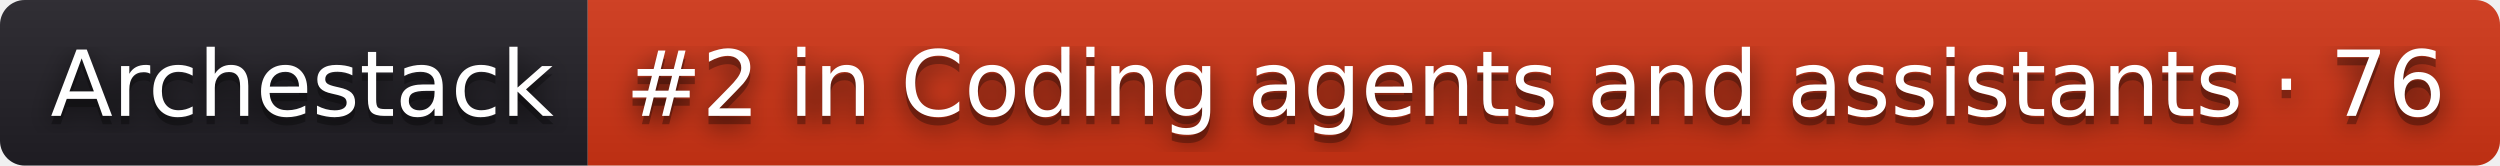
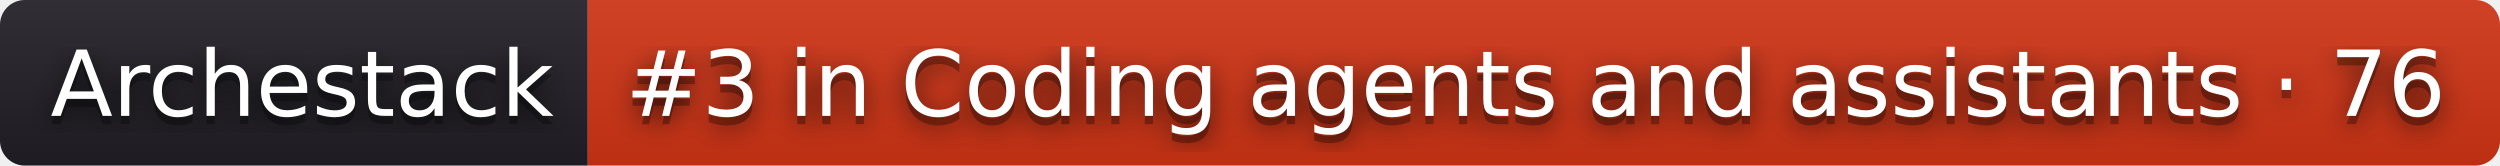
- <svg xmlns="http://www.w3.org/2000/svg" width="302" height="20" role="img" aria-label="Archestack: #2 in Coding agents and assistants · 76">
+ <svg xmlns="http://www.w3.org/2000/svg" width="302" height="20" role="img" aria-label="Archestack: #3 in Coding agents and assistants · 76">
  <filter id="blur">
    <feGaussianBlur stdDeviation="16" />
  </filter>
  <linearGradient id="s" x2="0" y2="100%">
    <stop offset="0" stop-color="#bbb" stop-opacity=".1" />
    <stop offset="1" stop-opacity=".1" />
  </linearGradient>
  <clipPath id="r">
    <rect width="302" height="20" rx="3" />
  </clipPath>
  <g clip-path="url(#r)">
    <rect width="71" height="20" fill="#211f26" />
    <rect x="71" width="231" height="20" fill="#d13415" />
    <rect width="302" height="20" fill="url(#s)" />
  </g>
  <g fill="#fff" text-anchor="middle" font-family="Verdana,Geneva,DejaVu Sans,sans-serif" text-rendering="geometricPrecision" font-size="110">
    <g transform="scale(.1)">
      <g aria-hidden="true" fill="#010101">
        <text x="365" y="150" fill-opacity=".8" filter="url(#blur)" textLength="610">Archestack</text>
        <text x="365" y="150" fill-opacity=".3" textLength="610">Archestack</text>
      </g>
      <text x="365" y="140" textLength="610">Archestack</text>
    </g>
    <g transform="scale(.1)">
      <g aria-hidden="true" fill="#010101">
-         <text x="1855" y="150" fill-opacity=".8" filter="url(#blur)" textLength="2210">#2 in Coding agents and assistants · 76</text>
-         <text x="1855" y="150" fill-opacity=".3" textLength="2210">#2 in Coding agents and assistants · 76</text>
+         <text x="1855" y="150" fill-opacity=".8" filter="url(#blur)" textLength="2210">#3 in Coding agents and assistants · 76</text>
+         <text x="1855" y="150" fill-opacity=".3" textLength="2210">#3 in Coding agents and assistants · 76</text>
      </g>
-       <text x="1855" y="140" textLength="2210">#2 in Coding agents and assistants · 76</text>
+       <text x="1855" y="140" textLength="2210">#3 in Coding agents and assistants · 76</text>
    </g>
  </g>
</svg>
